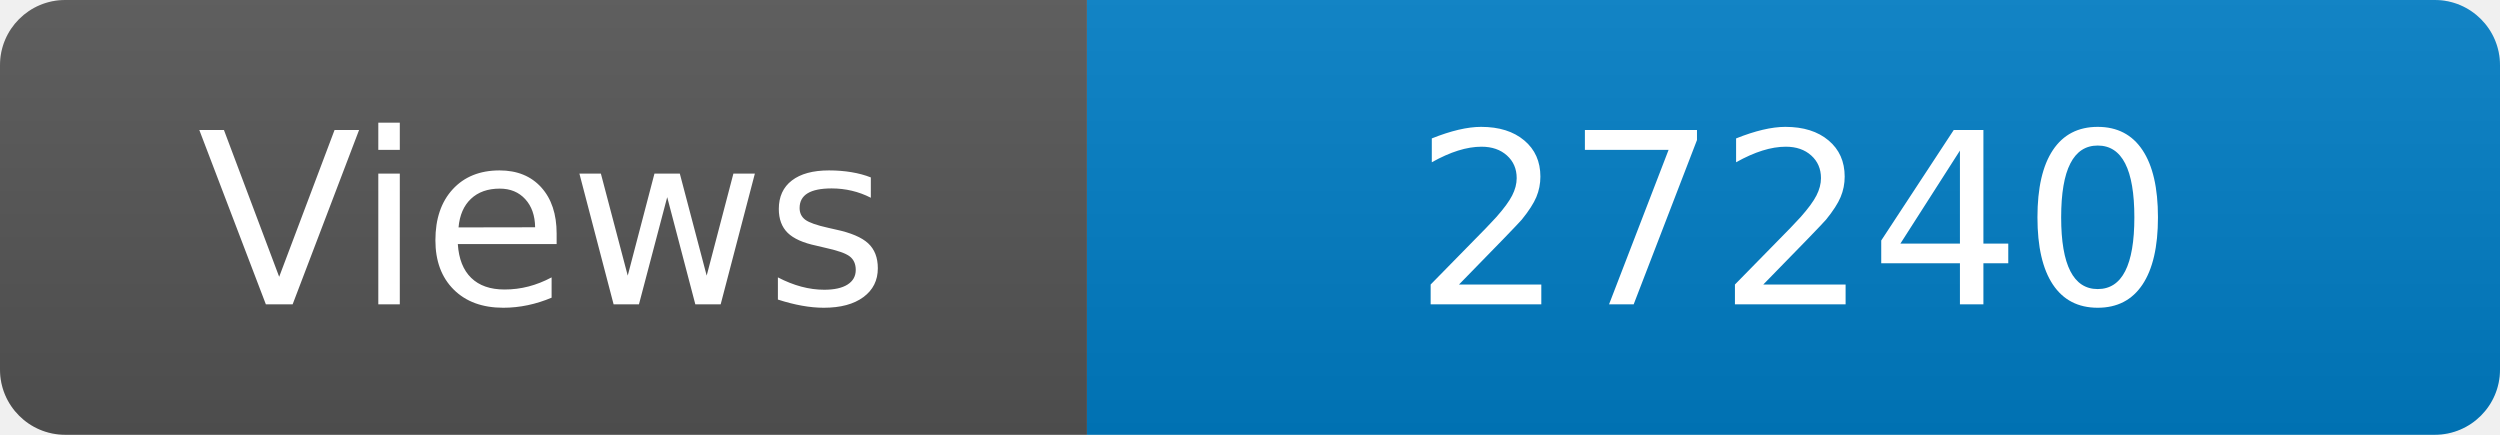
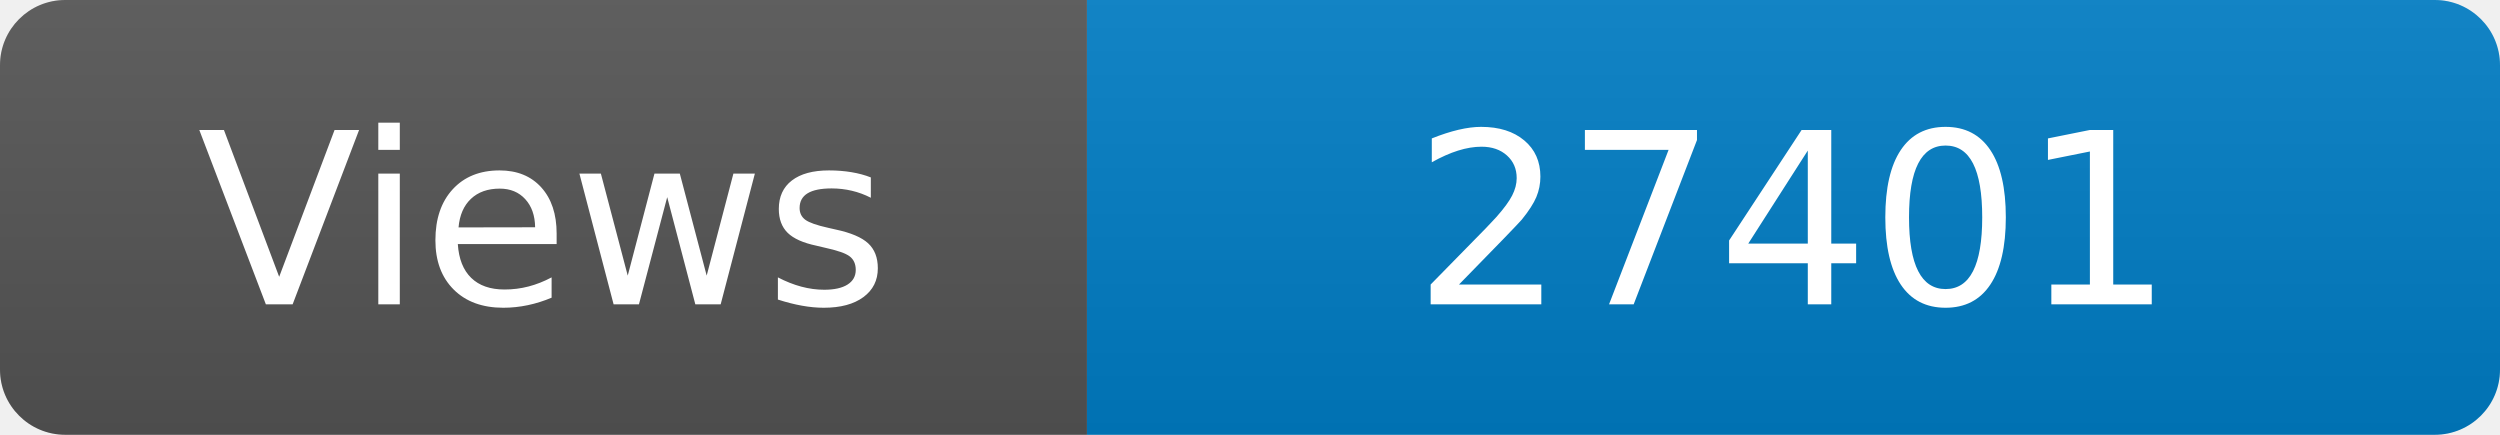
<svg xmlns="http://www.w3.org/2000/svg" width="115" height="20" role="img" aria-label="Maintained?: yes">
  <linearGradient id="s" x2="0" y2="100%">
    <stop offset="0" stop-color="#bbb" stop-opacity=".1" />
    <stop offset="1" stop-opacity=".1" />
  </linearGradient>
  <clipPath id="r">
    <rect width="115" height="20" rx="3" fill="#fff" />
  </clipPath>
  <g clip-path="url(#r)">
    <rect width="50" height="20" fill="#555" />
    <rect x="50" width="160" height="20" fill="#007ec6" />
    <rect width="115" height="20" fill="url(#s)" />
  </g>
  <g fill="#fff" text-anchor="middle" font-family="Verdana,Geneva,DejaVu Sans,sans-serif" font-size="110">
    <text x="250" y="140" transform="scale(.1)" fill="#fff">Views</text>
-     <text x="825" y="140" transform="scale(.1)" fill="#fff">27240</text>
+     <text x="825" y="140" transform="scale(.1)" fill="#fff">27401</text>
  </g>
</svg>
